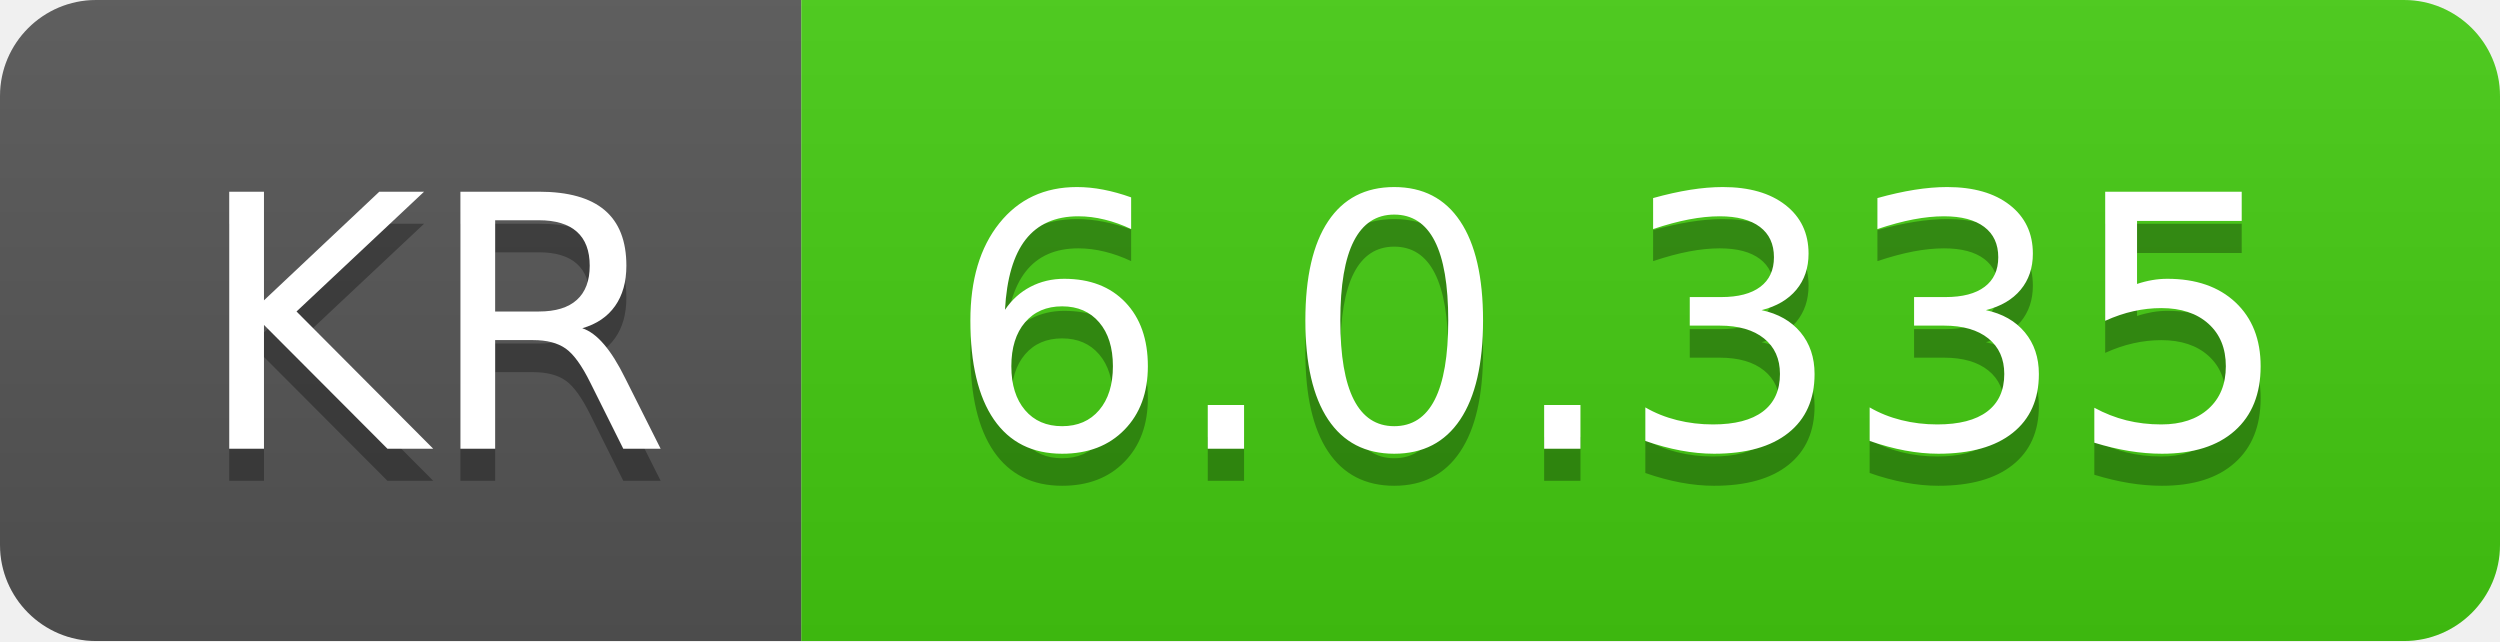
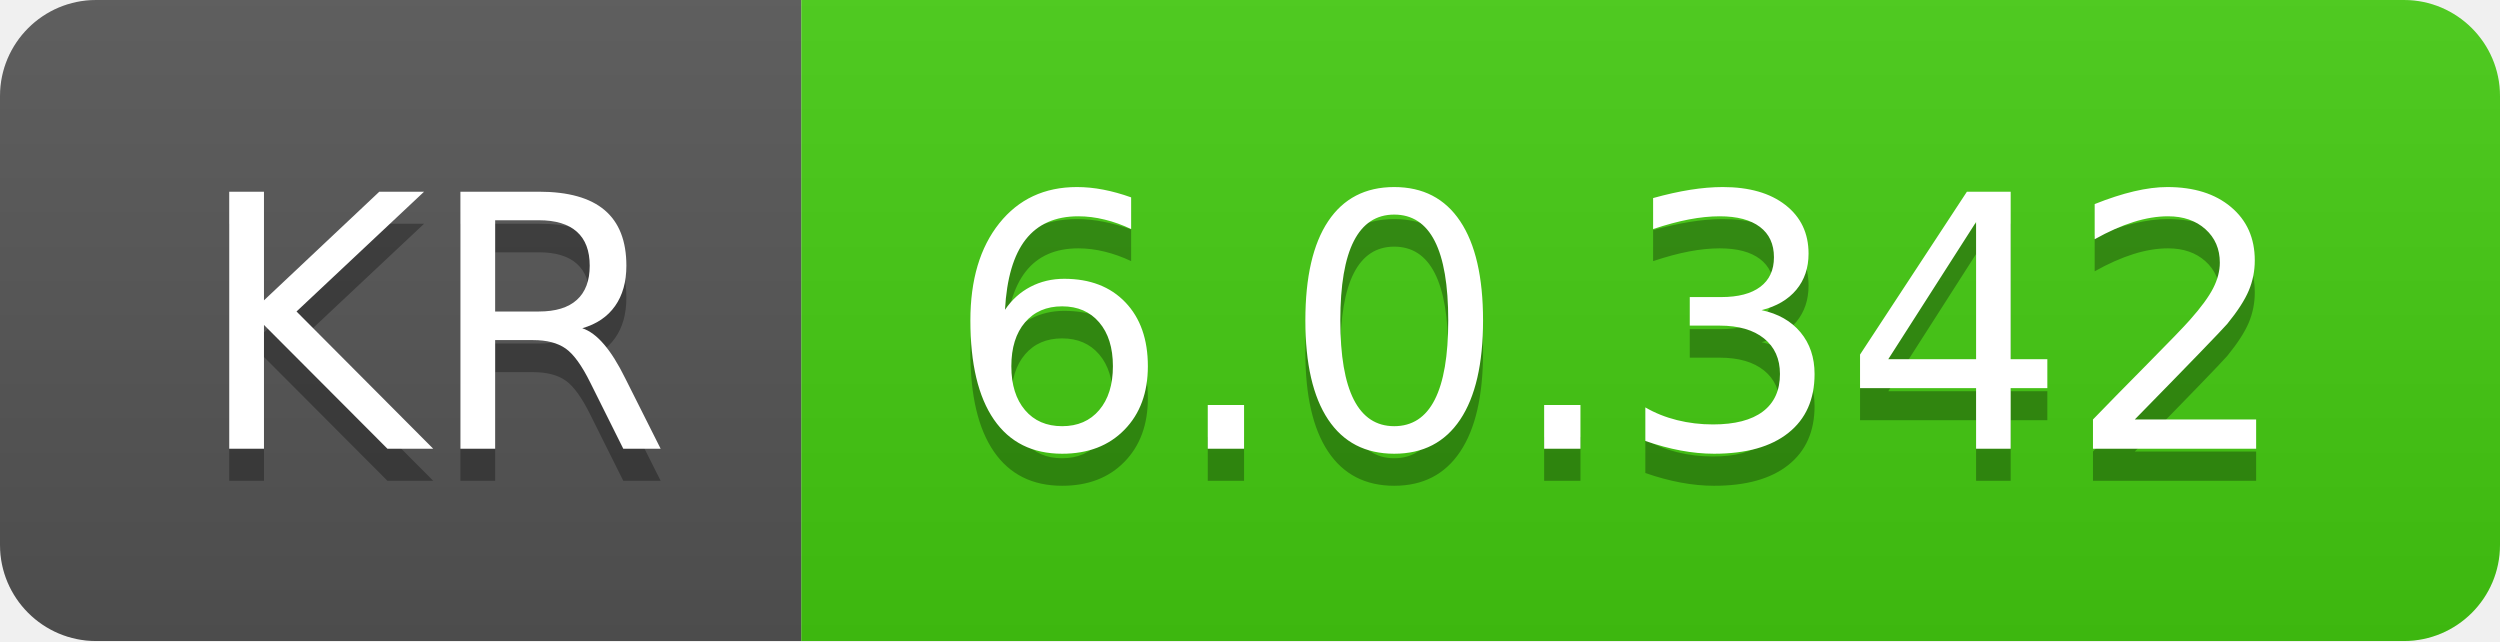
- <svg xmlns="http://www.w3.org/2000/svg" width="78" height="20" role="img" aria-label="KR: 6.0.335">
+ <svg xmlns="http://www.w3.org/2000/svg" width="78" height="20" role="img" aria-label="KR: 6.0.342">
  <linearGradient id="s" x2="0" y2="100%">
    <stop offset="0" stop-color="#bbb" stop-opacity=".1" />
    <stop offset="1" stop-opacity=".1" />
  </linearGradient>
  <clipPath id="r">
    <rect width="78" height="20" rx="3" fill="#fff" />
  </clipPath>
  <g clip-path="url(#r)">
    <rect width="25" height="20" fill="#555" />
    <rect x="25" width="53" height="20" fill="#4c1" />
    <rect width="78" height="20" fill="url(#s)" />
  </g>
  <g fill="#fff" text-anchor="middle" font-family="Verdana,Geneva,DejaVu Sans,sans-serif" text-rendering="geometricPrecision" font-size="110">
    <text aria-hidden="true" x="135" y="150" fill="#010101" fill-opacity=".3" transform="scale(.1)" textLength="150">KR</text>
    <text x="135" y="140" transform="scale(.1)" fill="#fff" textLength="150">KR</text>
-     <text aria-hidden="true" x="505" y="150" fill="#010101" fill-opacity=".3" transform="scale(.1)" textLength="430">6.0.335</text>
-     <text x="505" y="140" transform="scale(.1)" fill="#fff" textLength="430">6.0.335</text>
+     <text aria-hidden="true" x="505" y="150" fill="#010101" fill-opacity=".3" transform="scale(.1)" textLength="430">6.0.342</text>
+     <text x="505" y="140" transform="scale(.1)" fill="#fff" textLength="430">6.0.342</text>
  </g>
</svg>
